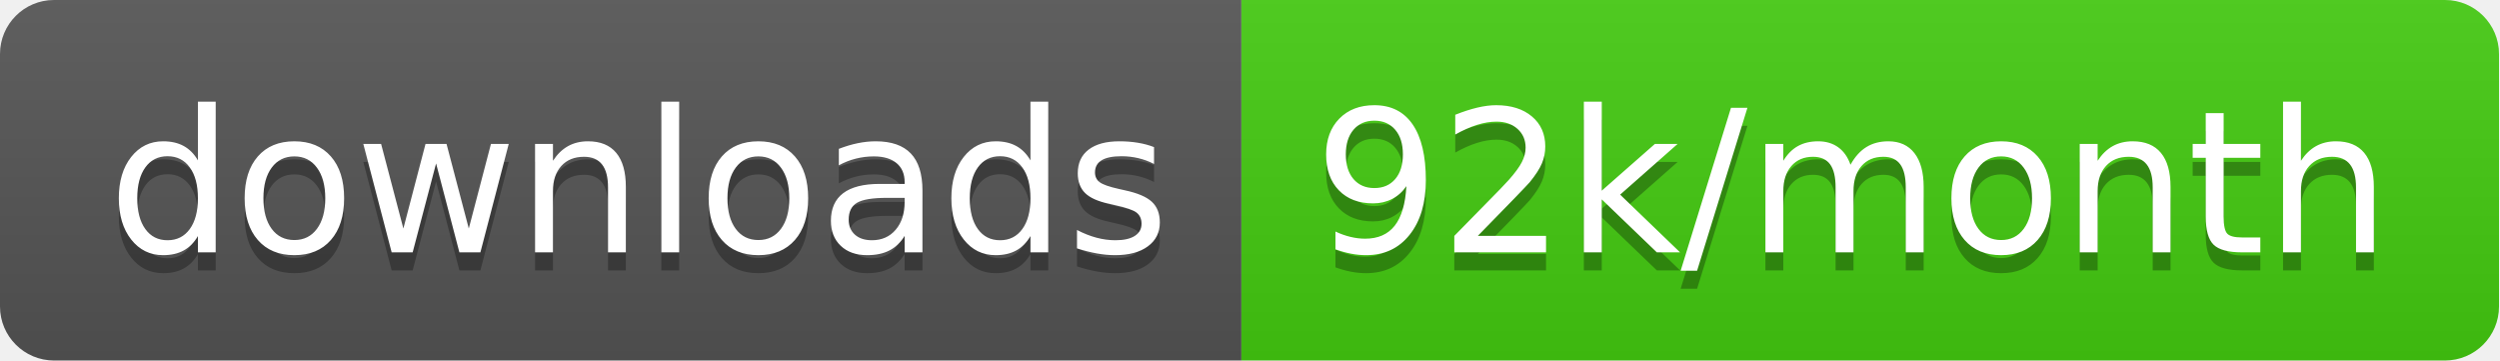
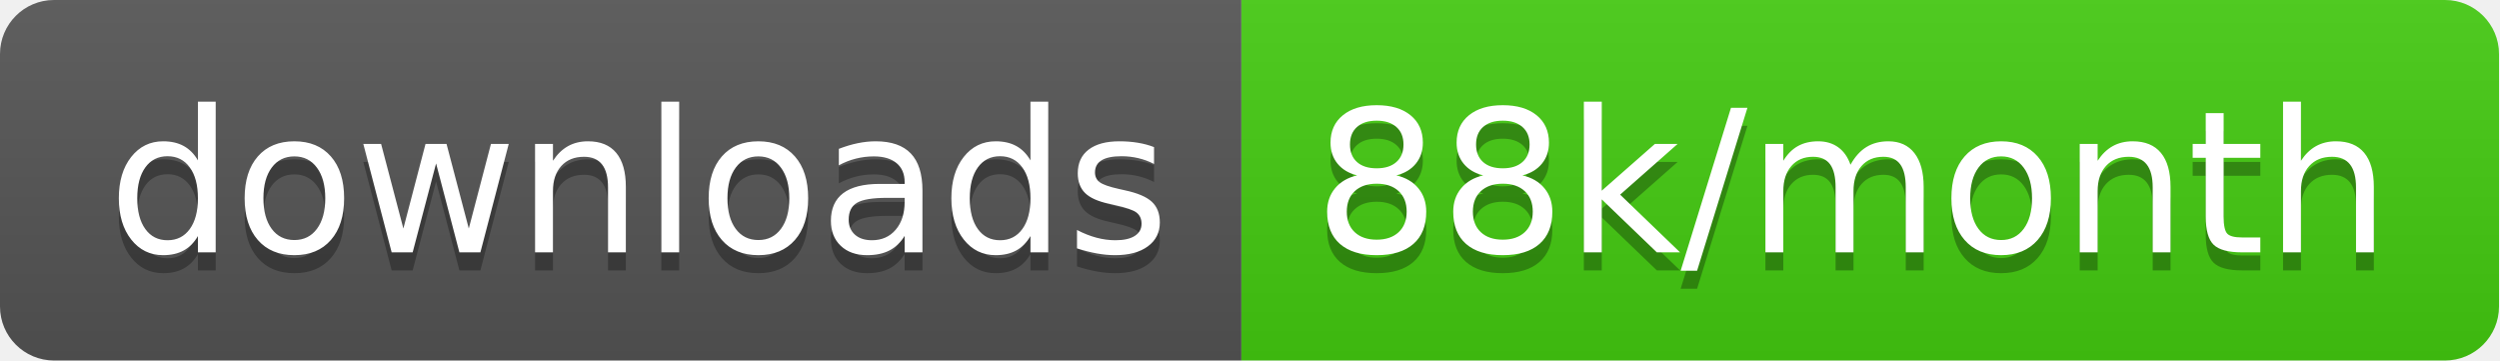
<svg xmlns="http://www.w3.org/2000/svg" width="138.7" height="20">
  <linearGradient id="smooth" x2="0" y2="100%">
    <stop offset="0" stop-color="#bbb" stop-opacity=".1" />
    <stop offset="1" stop-opacity=".1" />
  </linearGradient>
  <clipPath id="round">
    <rect width="138.7" height="20" rx="3" fill="#fff" />
  </clipPath>
  <g clip-path="url(#round)">
    <rect width="68.9" height="20" fill="#555" />
    <rect x="68.9" width="69.8" height="20" fill="#4c1" />
    <rect width="138.7" height="20" fill="url(#smooth)" />
  </g>
  <g fill="#fff" text-anchor="middle" font-family="DejaVu Sans,Verdana,Geneva,sans-serif" font-size="110">
    <text x="354.5" y="150" fill="#010101" fill-opacity=".3" transform="scale(0.1)" textLength="589.0" lengthAdjust="spacing">downloads</text>
    <text x="354.5" y="140" transform="scale(0.1)" textLength="589.0" lengthAdjust="spacing">downloads</text>
-     <text x="1028.0" y="150" fill="#010101" fill-opacity=".3" transform="scale(0.1)" textLength="598.0" lengthAdjust="spacing">92k/month</text>
-     <text x="1028.0" y="140" transform="scale(0.1)" textLength="598.0" lengthAdjust="spacing">92k/month</text>
+     <text x="1028.0" y="150" fill="#010101" fill-opacity=".3" transform="scale(0.1)" textLength="598.0" lengthAdjust="spacing">88k/month</text>
+     <text x="1028.0" y="140" transform="scale(0.1)" textLength="598.0" lengthAdjust="spacing">88k/month</text>
  </g>
</svg>
